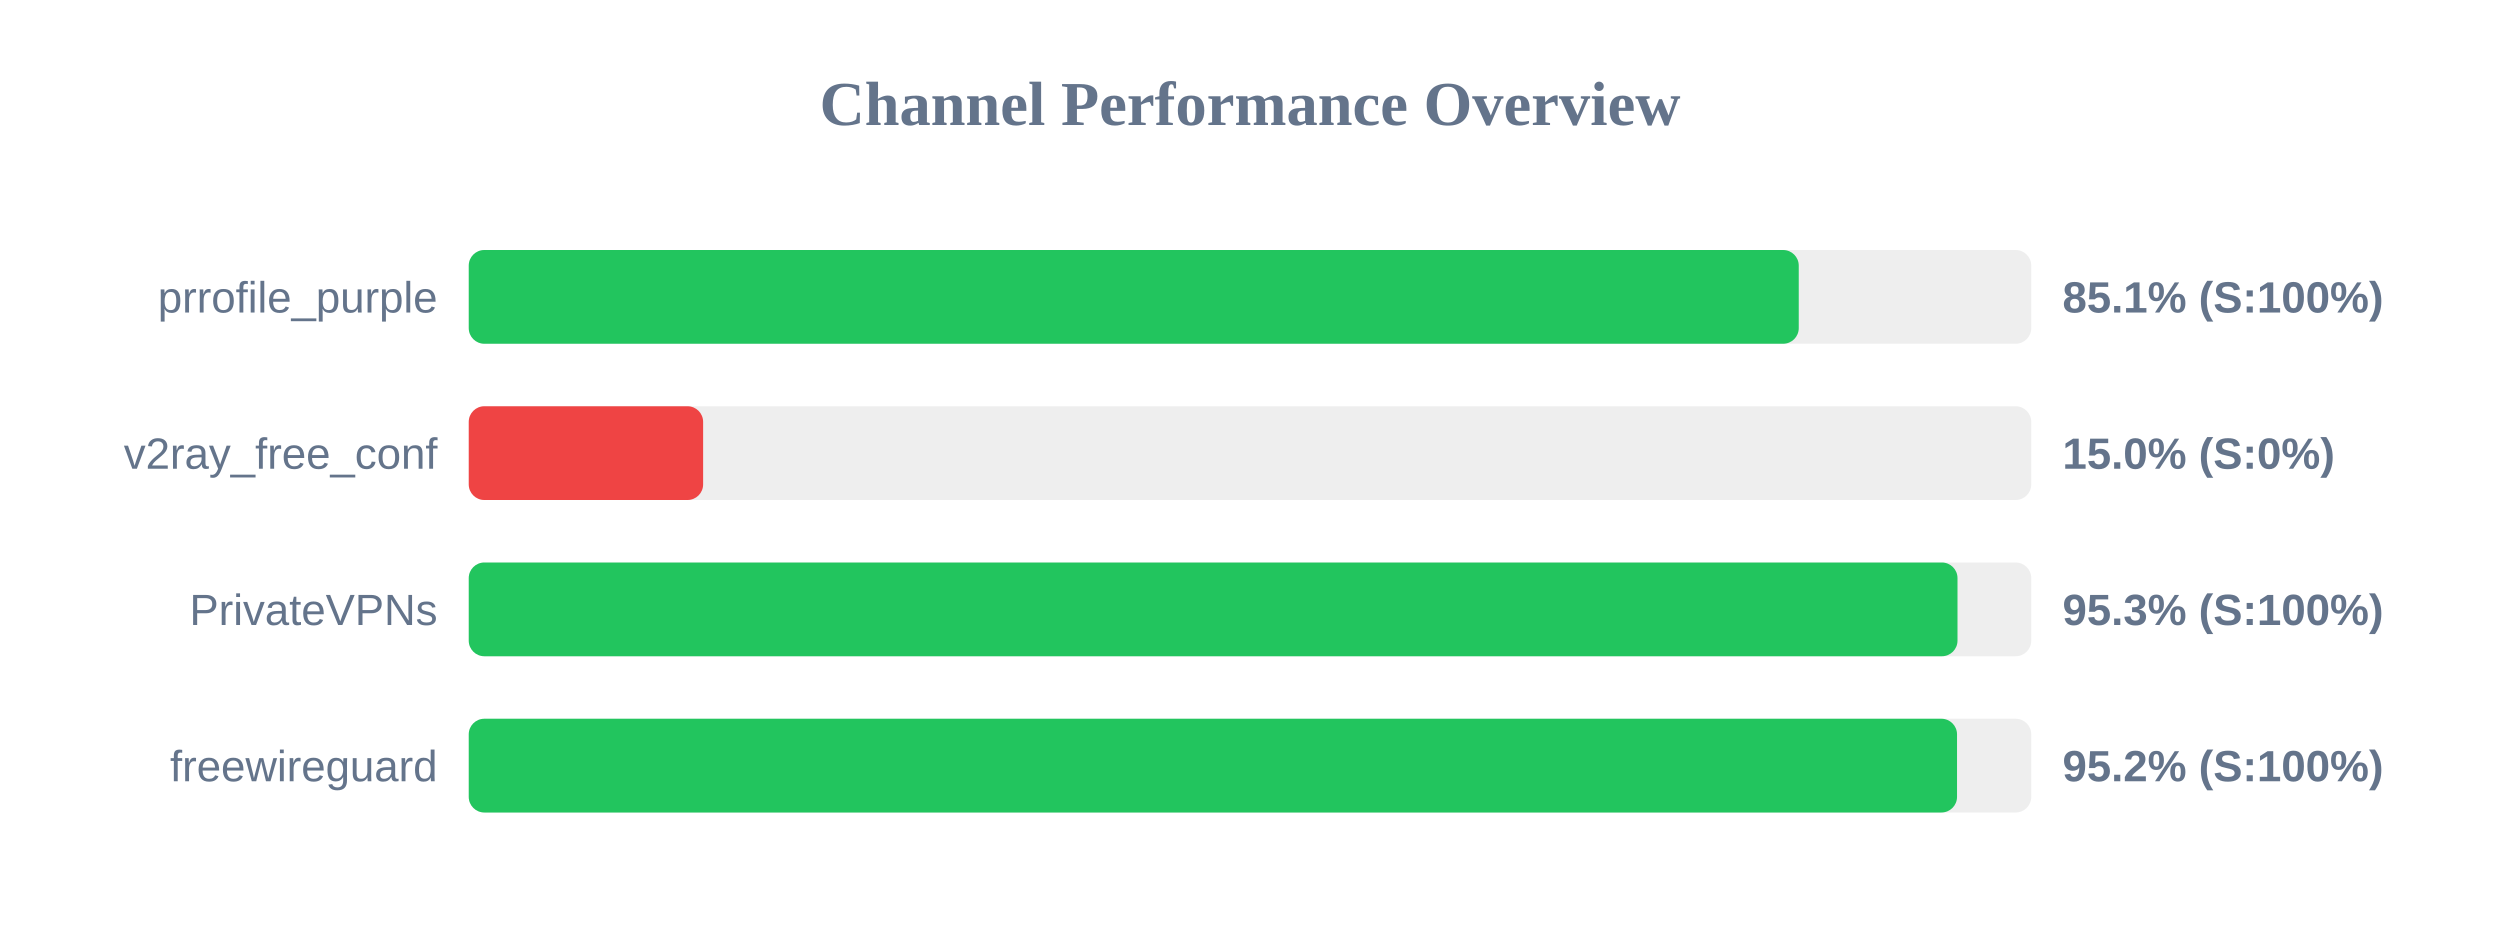
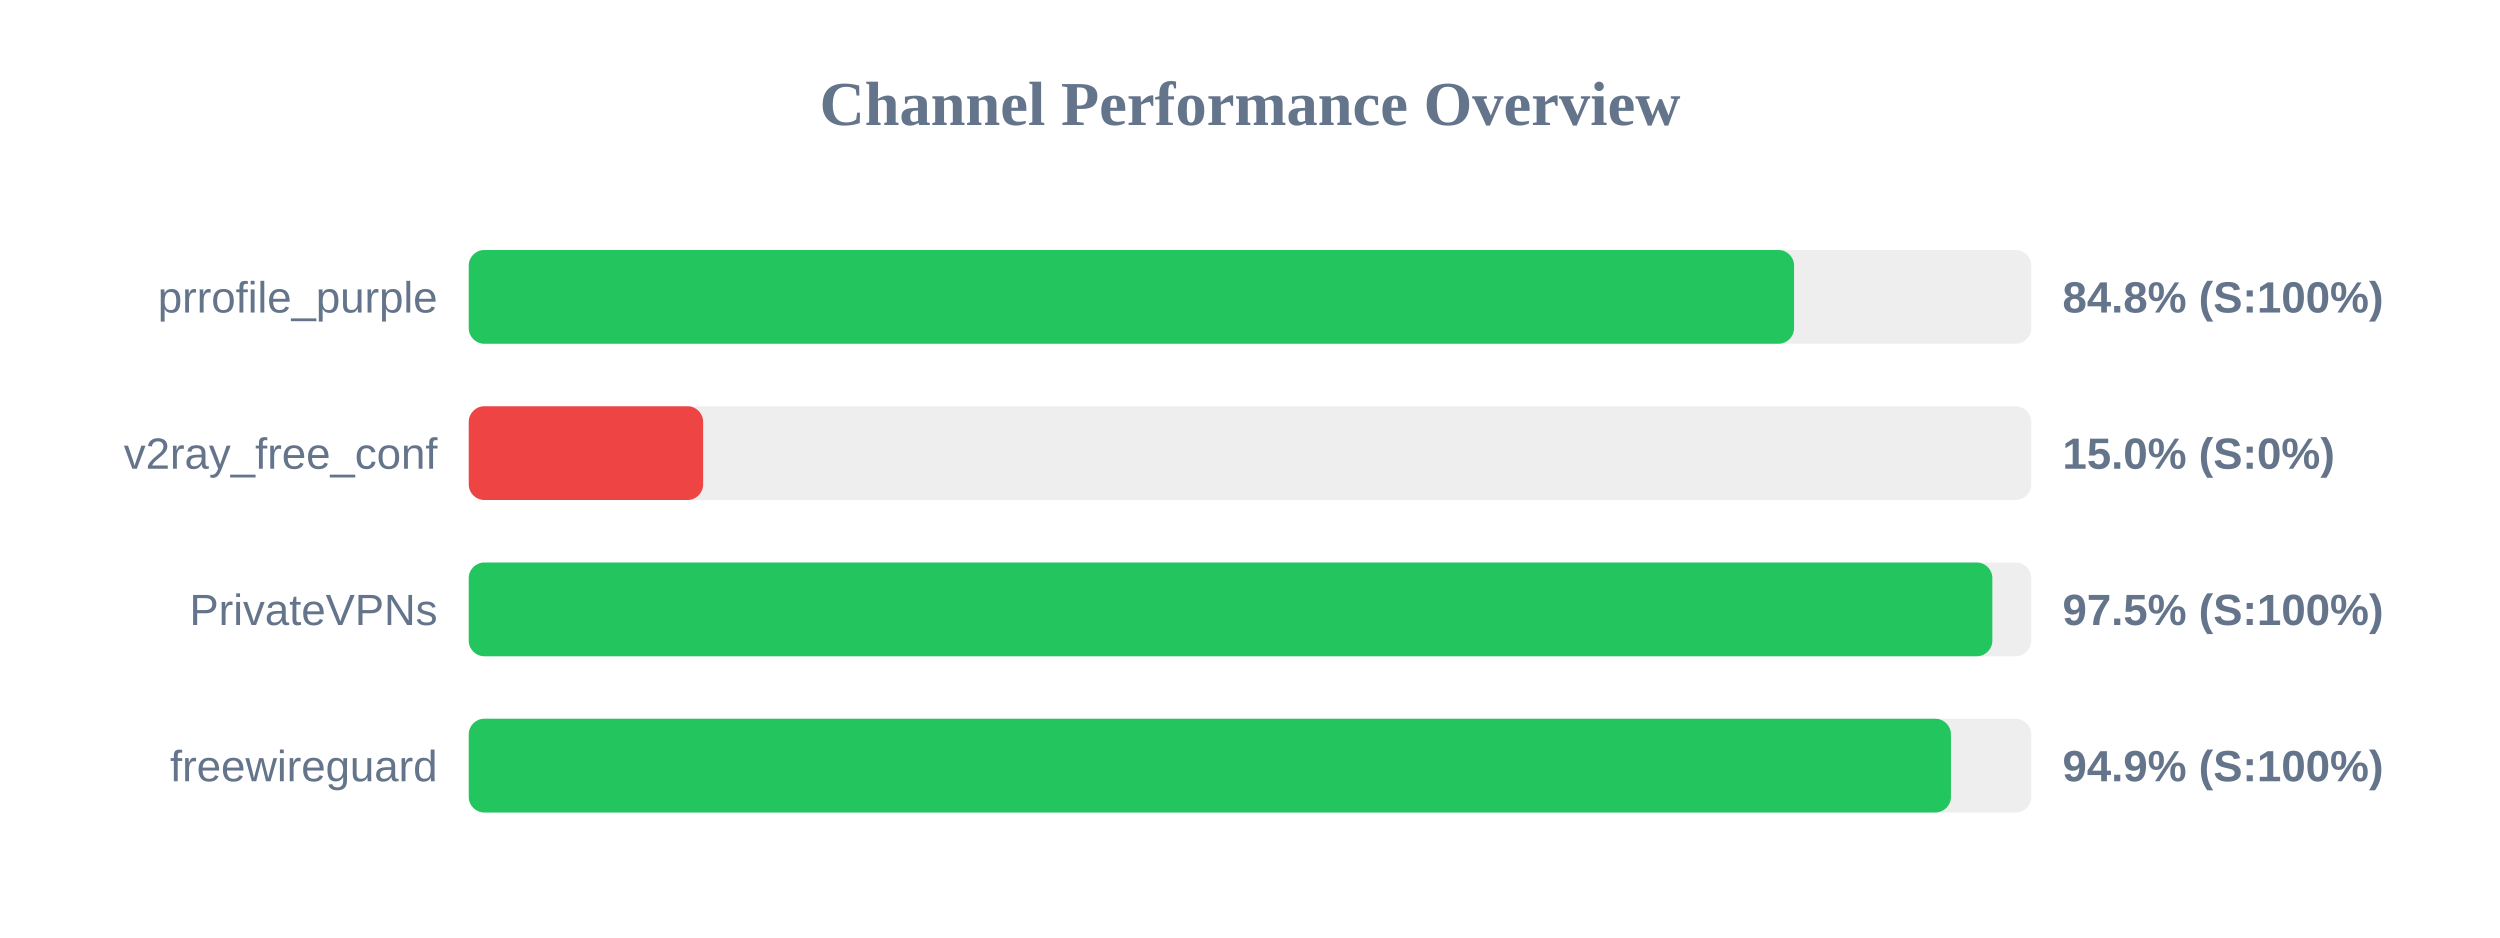
<svg xmlns="http://www.w3.org/2000/svg" width="800" height="300" version="1.1">
  <style>
        .row { font: 14px Arial; fill: #64748b; }
        .score { font: bold 14px Arial; fill: #64748b; }
    </style>
  <text x="400" y="40" text-anchor="middle" font-size="20px" font-weight="bold" fill="#64748b">Channel Performance Overview</text>
  <rect x="150" y="80" width="500" height="30" fill="#eee" rx="5" />
-   <rect x="150" y="80" width="425.6" height="30" fill="#22c55e" rx="5" />
+   <rect x="150" y="80" width="424.1" height="30" fill="#22c55e" rx="5" />
  <text x="140" y="100" text-anchor="end" class="row">prrofile_purple</text>
-   <text x="660" y="100" text-anchor="start" class="score">85.1% (S:100%)</text>
+   <text x="660" y="100" text-anchor="start" class="score">84.8% (S:100%)</text>
  <rect x="150" y="130" width="500" height="30" fill="#eee" rx="5" />
  <rect x="150" y="130" width="75.0" height="30" fill="#ef4444" rx="5" />
  <text x="140" y="150" text-anchor="end" class="row">v2ray_free_conf</text>
  <text x="660" y="150" text-anchor="start" class="score">15.0% (S:0%)</text>
  <rect x="150" y="180" width="500" height="30" fill="#eee" rx="5" />
-   <rect x="150" y="180" width="476.4" height="30" fill="#22c55e" rx="5" />
+   <rect x="150" y="180" width="487.55" height="30" fill="#22c55e" rx="5" />
  <text x="140" y="200" text-anchor="end" class="row">PrivateVPNs</text>
-   <text x="660" y="200" text-anchor="start" class="score">95.3% (S:100%)</text>
+   <text x="660" y="200" text-anchor="start" class="score">97.5% (S:100%)</text>
  <rect x="150" y="230" width="500" height="30" fill="#eee" rx="5" />
-   <rect x="150" y="230" width="476.25" height="30" fill="#22c55e" rx="5" />
+   <rect x="150" y="230" width="474.3" height="30" fill="#22c55e" rx="5" />
  <text x="140" y="250" text-anchor="end" class="row">freewireguard</text>
-   <text x="660" y="250" text-anchor="start" class="score">95.2% (S:100%)</text>
+   <text x="660" y="250" text-anchor="start" class="score">94.9% (S:100%)</text>
</svg>
